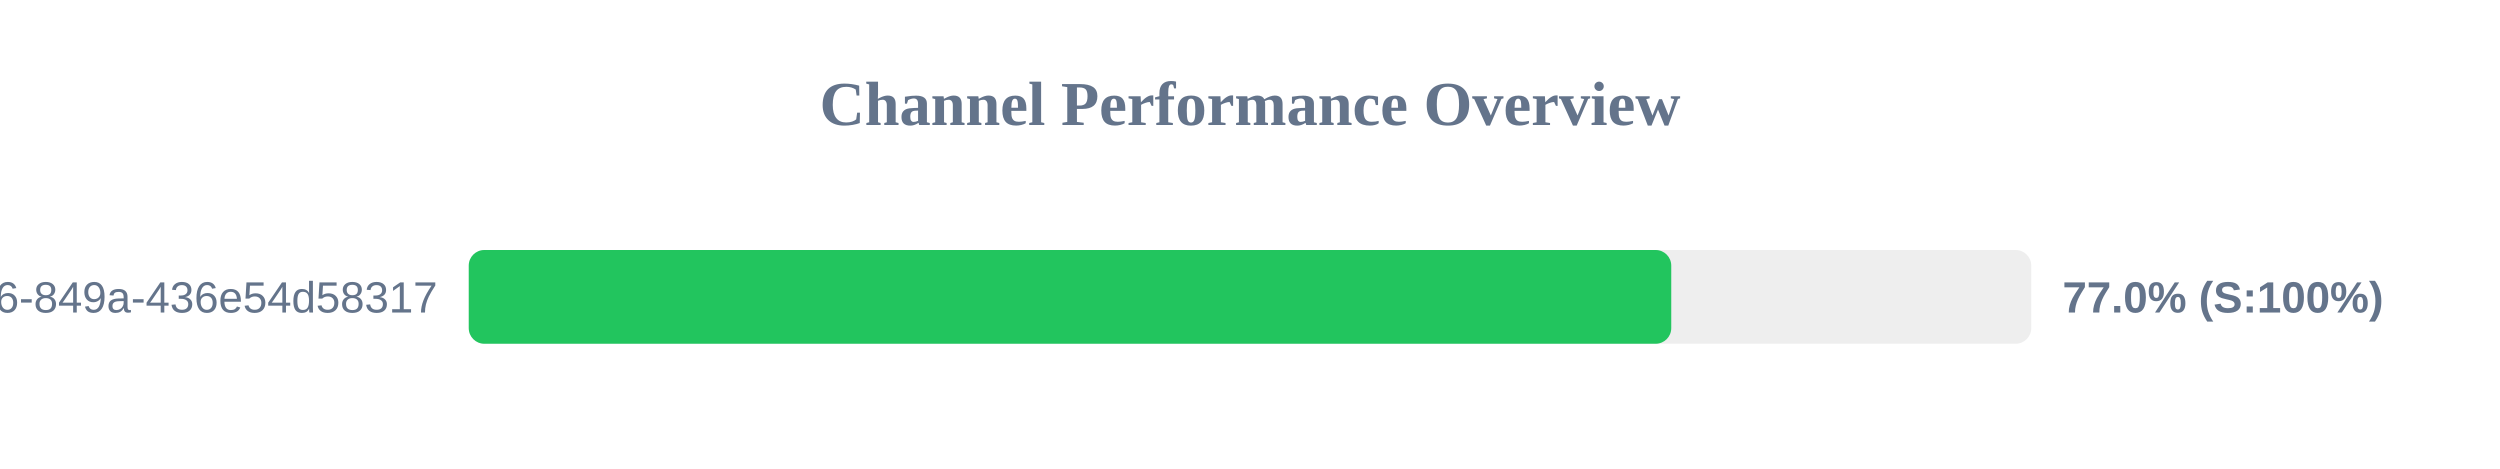
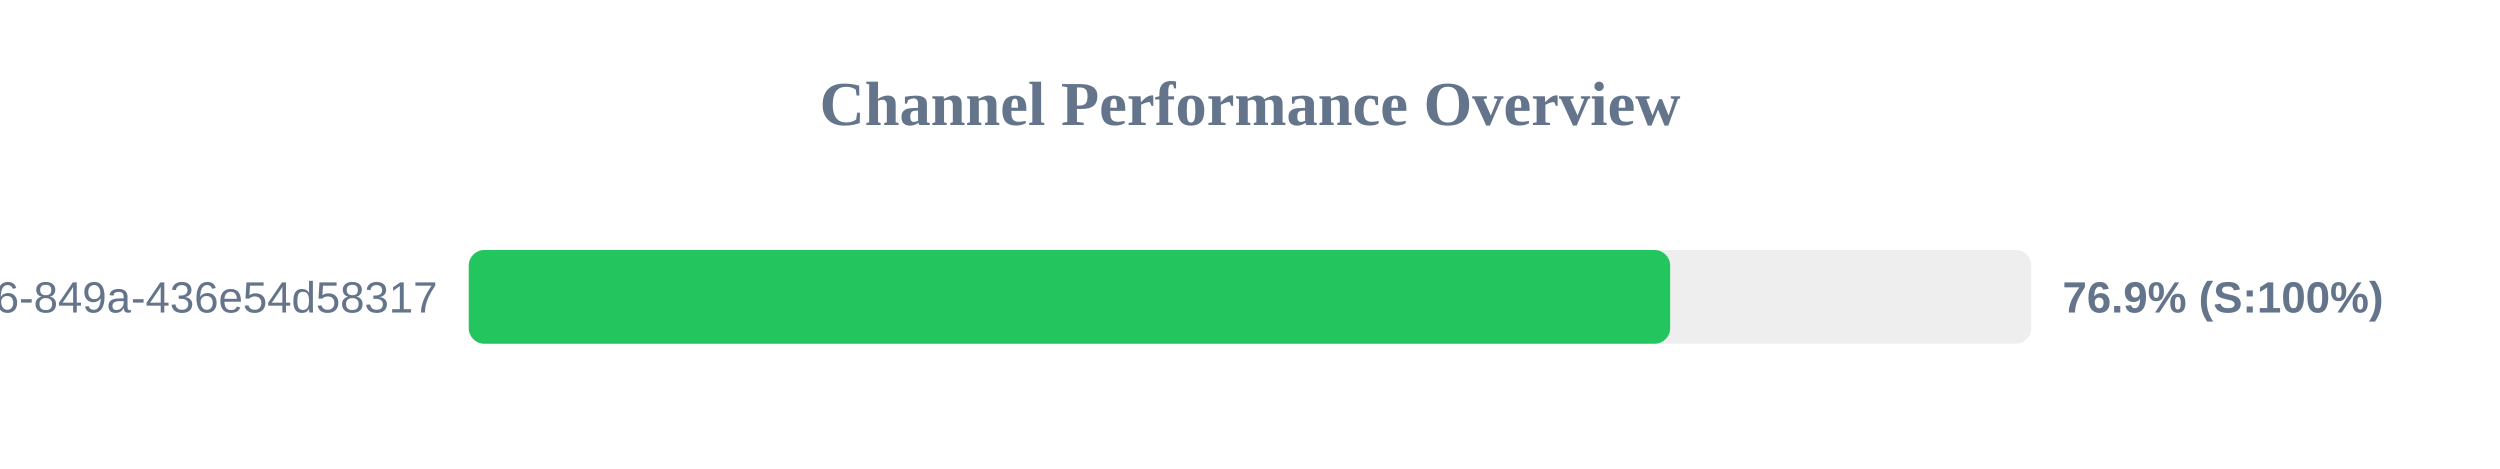
<svg xmlns="http://www.w3.org/2000/svg" width="800" height="150" version="1.1">
  <style>
        .row { font: 14px Arial; fill: #64748b; }
        .score { font: bold 14px Arial; fill: #64748b; }
    </style>
  <text x="400" y="40" text-anchor="middle" font-size="20px" font-weight="bold" fill="#64748b">Channel Performance Overview</text>
  <rect x="150" y="80" width="500" height="30" fill="#eee" rx="5" />
-   <rect x="150" y="80" width="384.8" height="30" fill="#22c55e" rx="5" />
+   <rect x="150" y="80" width="384.45" height="30" fill="#22c55e" rx="5" />
  <text x="140" y="100" text-anchor="end" class="row">?uuid=29fbd51f-03c8-4d76-849a-436e54d58317</text>
-   <text x="660" y="100" text-anchor="start" class="score">77.0% (S:100%)</text>
+   <text x="660" y="100" text-anchor="start" class="score">76.9% (S:100%)</text>
</svg>
